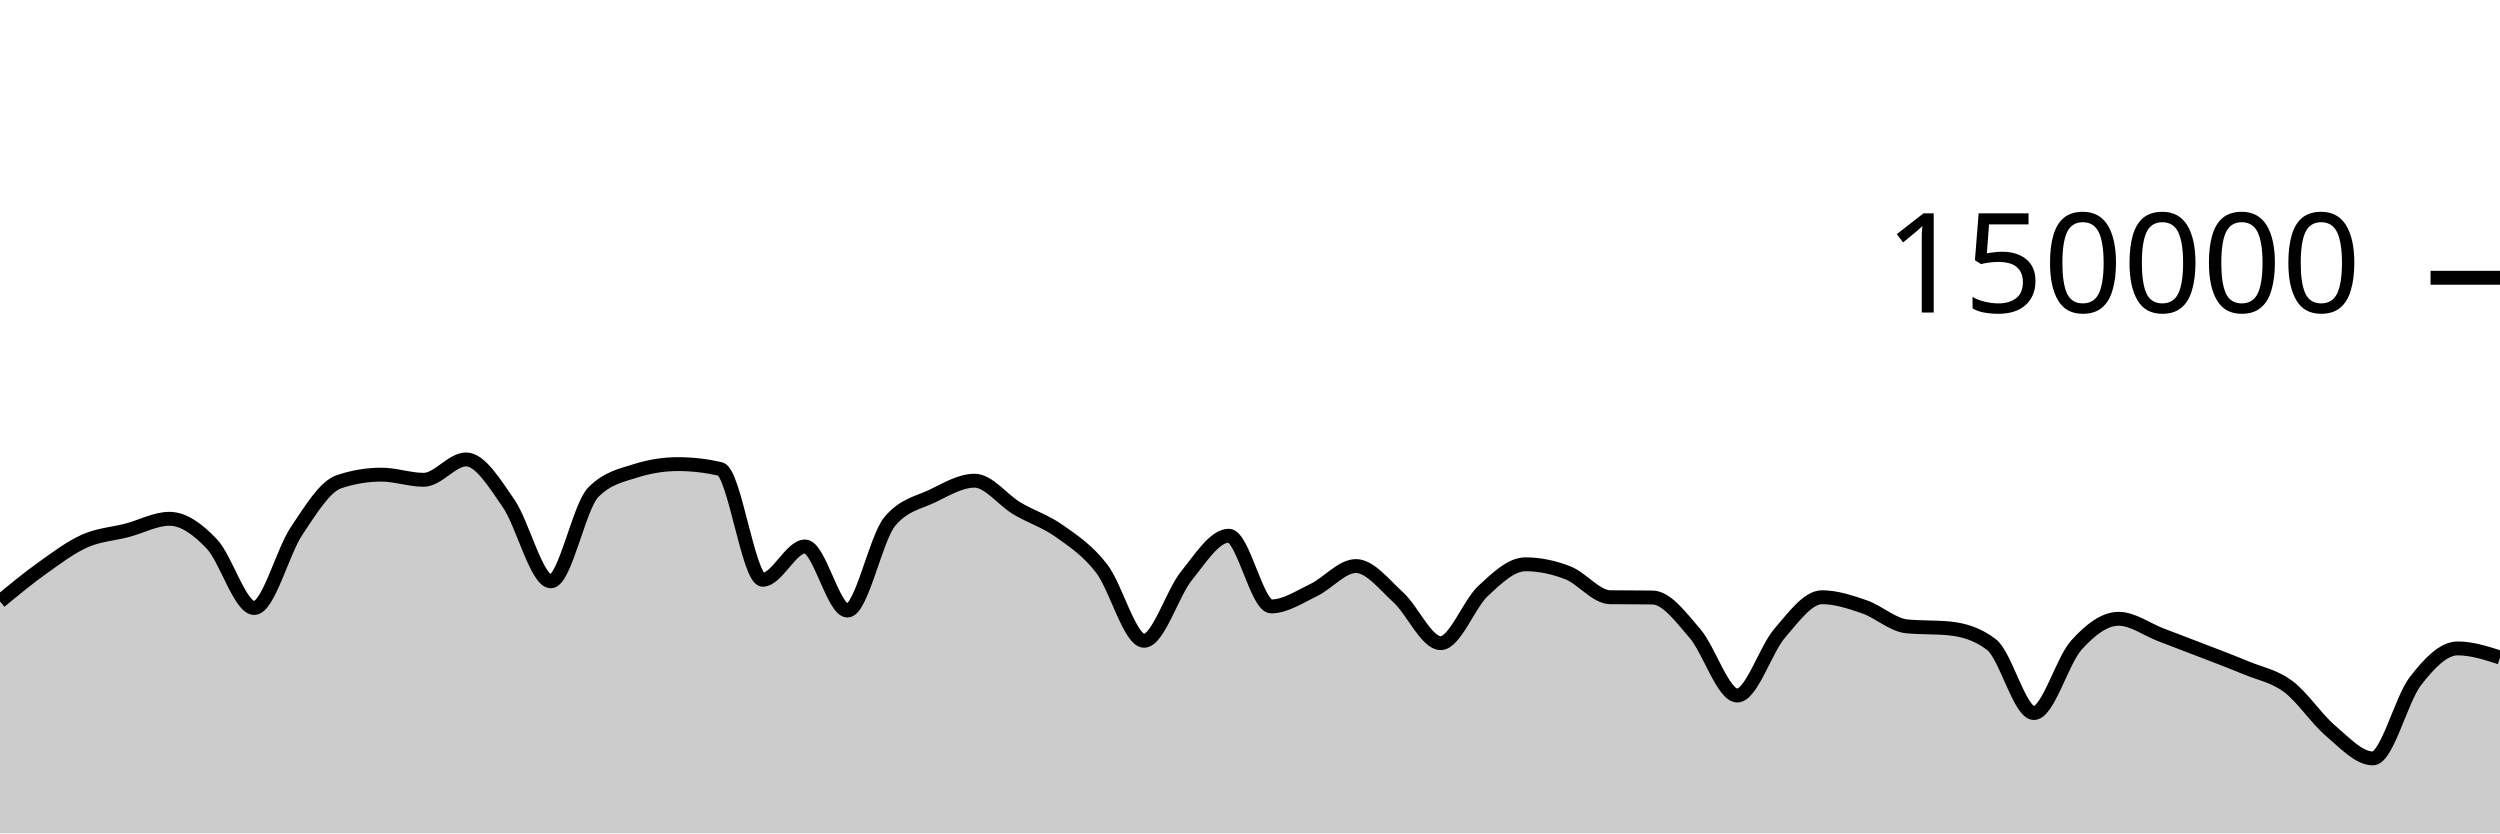
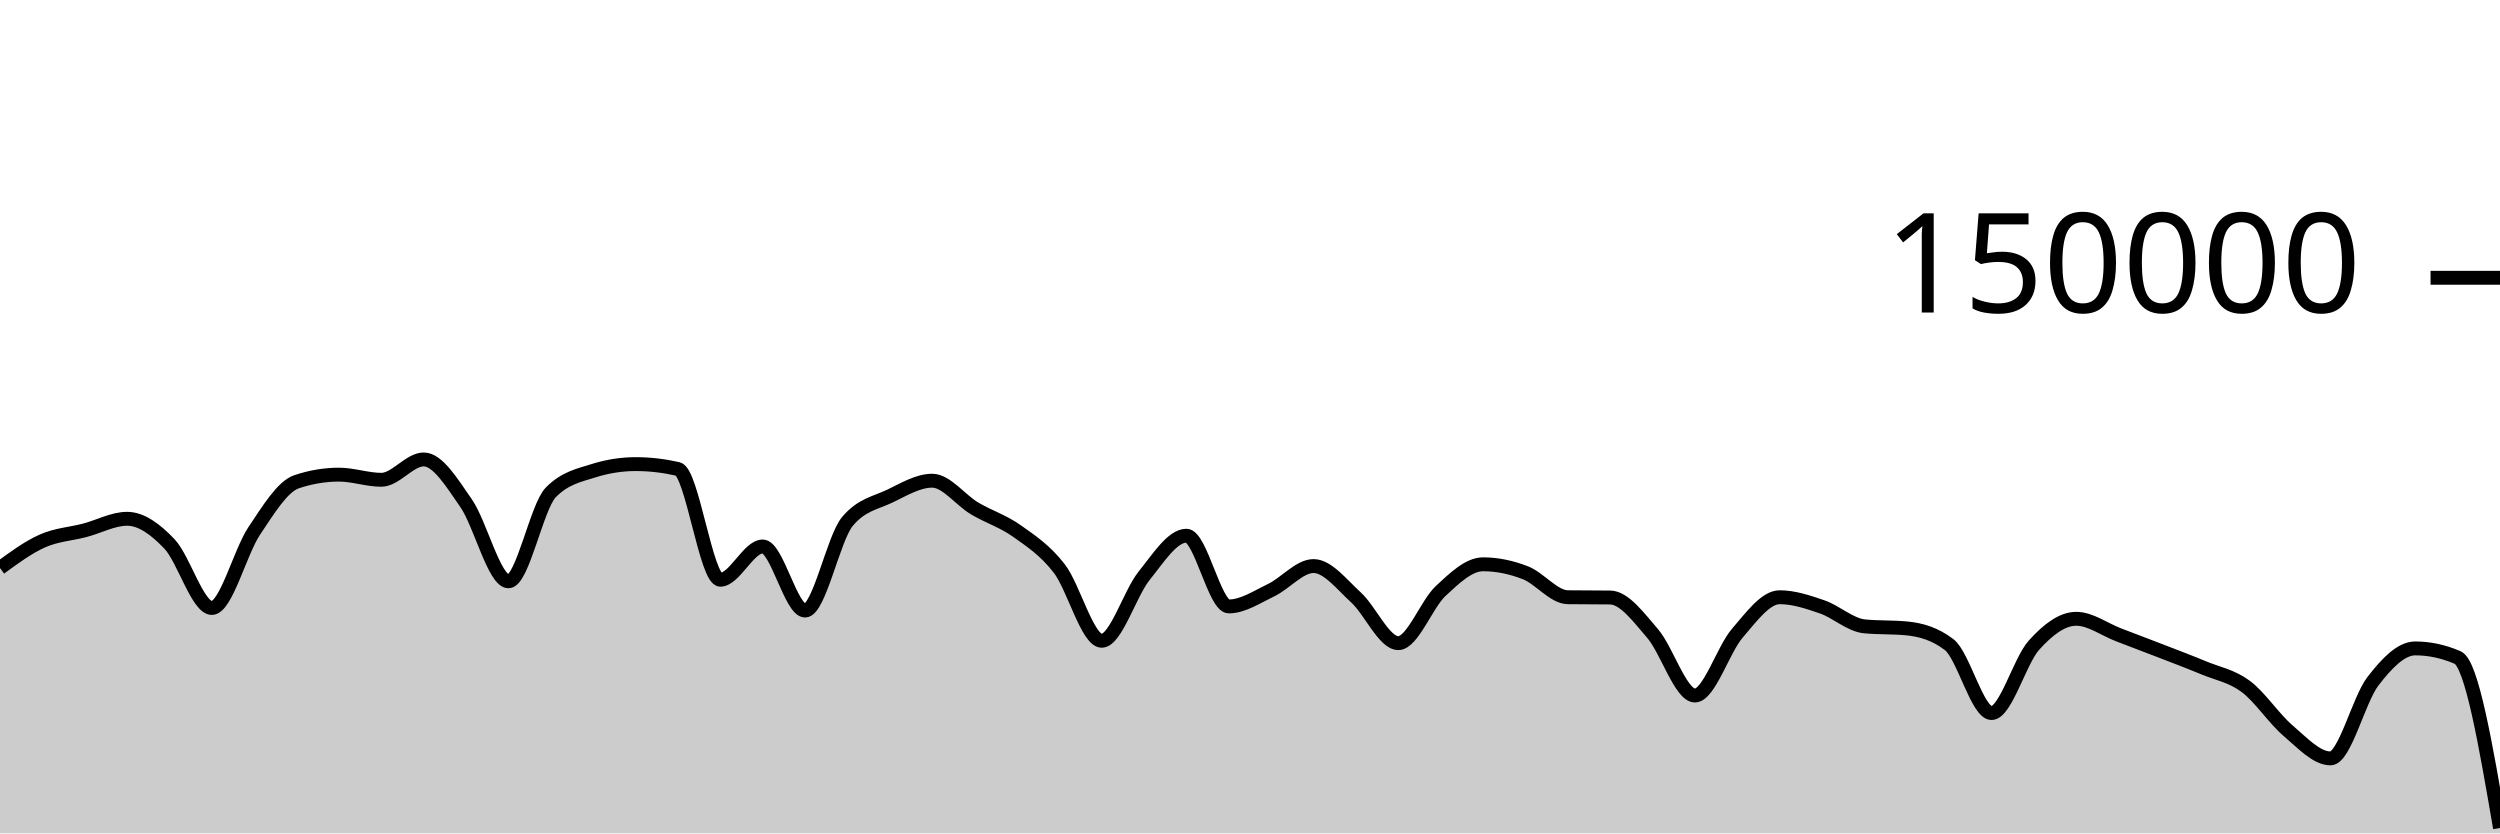
<svg xmlns="http://www.w3.org/2000/svg" viewBox="0 0 180 60">
  <g transform="translate(0,20)">
-     <path class="area" fill="rgba(0, 0, 0, 0.2)" d="M0,23.302C1.017,22.462,2.034,21.622,3.051,20.897C4.068,20.172,5.085,19.403,6.102,18.951C7.119,18.498,8.136,18.45,9.153,18.183C10.169,17.917,11.186,17.353,12.203,17.353C13.22,17.353,14.237,18.095,15.254,19.165C16.271,20.236,17.288,23.775,18.305,23.775C19.322,23.775,20.339,19.74,21.356,18.225C22.373,16.709,23.39,15.025,24.407,14.685C25.424,14.344,26.441,14.174,27.458,14.174C28.475,14.174,29.492,14.545,30.508,14.545C31.525,14.545,32.542,13.079,33.559,13.079C34.576,13.079,35.593,14.767,36.61,16.23C37.627,17.692,38.644,21.855,39.661,21.855C40.678,21.855,41.695,16.478,42.712,15.446C43.729,14.415,44.746,14.22,45.763,13.899C46.78,13.577,47.797,13.416,48.814,13.416C49.831,13.416,50.847,13.533,51.864,13.767C52.881,14.001,53.898,21.742,54.915,21.742C55.932,21.742,56.949,19.346,57.966,19.346C58.983,19.346,60,23.961,61.017,23.961C62.034,23.961,63.051,18.755,64.068,17.542C65.085,16.328,66.102,16.209,67.119,15.721C68.136,15.232,69.153,14.61,70.169,14.61C71.186,14.61,72.203,16.002,73.22,16.606C74.237,17.21,75.254,17.513,76.271,18.234C77.288,18.956,78.305,19.62,79.322,20.937C80.339,22.254,81.356,26.136,82.373,26.136C83.39,26.136,84.407,22.72,85.424,21.459C86.441,20.199,87.458,18.571,88.475,18.571C89.492,18.571,90.508,23.663,91.525,23.663C92.542,23.663,93.559,22.974,94.576,22.489C95.593,22.004,96.61,20.755,97.627,20.755C98.644,20.755,99.661,22.087,100.678,23.012C101.695,23.937,102.712,26.306,103.729,26.306C104.746,26.306,105.763,23.496,106.78,22.55C107.797,21.604,108.814,20.629,109.831,20.629C110.847,20.629,111.864,20.844,112.881,21.24C113.898,21.635,114.915,22.987,115.932,23C116.949,23.013,117.966,23.007,118.983,23.02C120,23.033,121.017,24.431,122.034,25.607C123.051,26.783,124.068,30.077,125.085,30.077C126.102,30.077,127.119,26.772,128.136,25.593C129.153,24.414,130.169,23.001,131.186,23.001C132.203,23.001,133.22,23.342,134.237,23.691C135.254,24.04,136.271,24.999,137.288,25.097C138.305,25.196,139.322,25.147,140.339,25.245C141.356,25.344,142.373,25.634,143.39,26.413C144.407,27.191,145.424,31.34,146.441,31.34C147.458,31.34,148.475,27.589,149.492,26.458C150.508,25.326,151.525,24.553,152.542,24.553C153.559,24.553,154.576,25.322,155.593,25.709C156.61,26.096,157.627,26.482,158.644,26.877C159.661,27.271,160.678,27.652,161.695,28.076C162.712,28.501,163.729,28.668,164.746,29.423C165.763,30.179,166.78,31.749,167.797,32.612C168.814,33.475,169.831,34.604,170.847,34.604C171.864,34.604,172.881,30.376,173.898,29.056C174.915,27.736,175.932,26.685,176.949,26.685C177.966,26.685,178.983,27.013,180,27.34L180,40C178.983,40,177.966,40,176.949,40C175.932,40,174.915,40,173.898,40C172.881,40,171.864,40,170.847,40C169.831,40,168.814,40,167.797,40C166.78,40,165.763,40,164.746,40C163.729,40,162.712,40,161.695,40C160.678,40,159.661,40,158.644,40C157.627,40,156.61,40,155.593,40C154.576,40,153.559,40,152.542,40C151.525,40,150.508,40,149.492,40C148.475,40,147.458,40,146.441,40C145.424,40,144.407,40,143.39,40C142.373,40,141.356,40,140.339,40C139.322,40,138.305,40,137.288,40C136.271,40,135.254,40,134.237,40C133.22,40,132.203,40,131.186,40C130.169,40,129.153,40,128.136,40C127.119,40,126.102,40,125.085,40C124.068,40,123.051,40,122.034,40C121.017,40,120,40,118.983,40C117.966,40,116.949,40,115.932,40C114.915,40,113.898,40,112.881,40C111.864,40,110.847,40,109.831,40C108.814,40,107.797,40,106.78,40C105.763,40,104.746,40,103.729,40C102.712,40,101.695,40,100.678,40C99.661,40,98.644,40,97.627,40C96.61,40,95.593,40,94.576,40C93.559,40,92.542,40,91.525,40C90.508,40,89.492,40,88.475,40C87.458,40,86.441,40,85.424,40C84.407,40,83.39,40,82.373,40C81.356,40,80.339,40,79.322,40C78.305,40,77.288,40,76.271,40C75.254,40,74.237,40,73.22,40C72.203,40,71.186,40,70.169,40C69.153,40,68.136,40,67.119,40C66.102,40,65.085,40,64.068,40C63.051,40,62.034,40,61.017,40C60,40,58.983,40,57.966,40C56.949,40,55.932,40,54.915,40C53.898,40,52.881,40,51.864,40C50.847,40,49.831,40,48.814,40C47.797,40,46.78,40,45.763,40C44.746,40,43.729,40,42.712,40C41.695,40,40.678,40,39.661,40C38.644,40,37.627,40,36.61,40C35.593,40,34.576,40,33.559,40C32.542,40,31.525,40,30.508,40C29.492,40,28.475,40,27.458,40C26.441,40,25.424,40,24.407,40C23.39,40,22.373,40,21.356,40C20.339,40,19.322,40,18.305,40C17.288,40,16.271,40,15.254,40C14.237,40,13.22,40,12.203,40C11.186,40,10.169,40,9.153,40C8.136,40,7.119,40,6.102,40C5.085,40,4.068,40,3.051,40C2.034,40,1.017,40,0,40Z" />
-     <path class="line" stroke="black" fill="none" d="M0,23.302C1.017,22.462,2.034,21.622,3.051,20.897C4.068,20.172,5.085,19.403,6.102,18.951C7.119,18.498,8.136,18.45,9.153,18.183C10.169,17.917,11.186,17.353,12.203,17.353C13.22,17.353,14.237,18.095,15.254,19.165C16.271,20.236,17.288,23.775,18.305,23.775C19.322,23.775,20.339,19.74,21.356,18.225C22.373,16.709,23.39,15.025,24.407,14.685C25.424,14.344,26.441,14.174,27.458,14.174C28.475,14.174,29.492,14.545,30.508,14.545C31.525,14.545,32.542,13.079,33.559,13.079C34.576,13.079,35.593,14.767,36.61,16.23C37.627,17.692,38.644,21.855,39.661,21.855C40.678,21.855,41.695,16.478,42.712,15.446C43.729,14.415,44.746,14.22,45.763,13.899C46.78,13.577,47.797,13.416,48.814,13.416C49.831,13.416,50.847,13.533,51.864,13.767C52.881,14.001,53.898,21.742,54.915,21.742C55.932,21.742,56.949,19.346,57.966,19.346C58.983,19.346,60,23.961,61.017,23.961C62.034,23.961,63.051,18.755,64.068,17.542C65.085,16.328,66.102,16.209,67.119,15.721C68.136,15.232,69.153,14.61,70.169,14.61C71.186,14.61,72.203,16.002,73.22,16.606C74.237,17.21,75.254,17.513,76.271,18.234C77.288,18.956,78.305,19.62,79.322,20.937C80.339,22.254,81.356,26.136,82.373,26.136C83.39,26.136,84.407,22.72,85.424,21.459C86.441,20.199,87.458,18.571,88.475,18.571C89.492,18.571,90.508,23.663,91.525,23.663C92.542,23.663,93.559,22.974,94.576,22.489C95.593,22.004,96.61,20.755,97.627,20.755C98.644,20.755,99.661,22.087,100.678,23.012C101.695,23.937,102.712,26.306,103.729,26.306C104.746,26.306,105.763,23.496,106.78,22.55C107.797,21.604,108.814,20.629,109.831,20.629C110.847,20.629,111.864,20.844,112.881,21.24C113.898,21.635,114.915,22.987,115.932,23C116.949,23.013,117.966,23.007,118.983,23.02C120,23.033,121.017,24.431,122.034,25.607C123.051,26.783,124.068,30.077,125.085,30.077C126.102,30.077,127.119,26.772,128.136,25.593C129.153,24.414,130.169,23.001,131.186,23.001C132.203,23.001,133.22,23.342,134.237,23.691C135.254,24.04,136.271,24.999,137.288,25.097C138.305,25.196,139.322,25.147,140.339,25.245C141.356,25.344,142.373,25.634,143.39,26.413C144.407,27.191,145.424,31.34,146.441,31.34C147.458,31.34,148.475,27.589,149.492,26.458C150.508,25.326,151.525,24.553,152.542,24.553C153.559,24.553,154.576,25.322,155.593,25.709C156.61,26.096,157.627,26.482,158.644,26.877C159.661,27.271,160.678,27.652,161.695,28.076C162.712,28.501,163.729,28.668,164.746,29.423C165.763,30.179,166.78,31.749,167.797,32.612C168.814,33.475,169.831,34.604,170.847,34.604C171.864,34.604,172.881,30.376,173.898,29.056C174.915,27.736,175.932,26.685,176.949,26.685C177.966,26.685,178.983,27.013,180,27.34" />
+     <path class="area" fill="rgba(0, 0, 0, 0.2)" d="M0,20.897C1.017,20.15,2.034,19.403,3.051,18.951C4.068,18.498,5.085,18.45,6.102,18.183C7.119,17.917,8.136,17.353,9.153,17.353C10.169,17.353,11.186,18.095,12.203,19.165C13.22,20.236,14.237,23.775,15.254,23.775C16.271,23.775,17.288,19.74,18.305,18.225C19.322,16.709,20.339,15.025,21.356,14.685C22.373,14.344,23.39,14.174,24.407,14.174C25.424,14.174,26.441,14.545,27.458,14.545C28.475,14.545,29.492,13.079,30.508,13.079C31.525,13.079,32.542,14.767,33.559,16.23C34.576,17.692,35.593,21.855,36.61,21.855C37.627,21.855,38.644,16.478,39.661,15.446C40.678,14.414,41.695,14.22,42.712,13.899C43.729,13.577,44.746,13.416,45.763,13.416C46.78,13.416,47.797,13.533,48.814,13.767C49.831,14.001,50.847,21.741,51.864,21.741C52.881,21.741,53.898,19.346,54.915,19.346C55.932,19.346,56.949,23.961,57.966,23.961C58.983,23.961,60,18.755,61.017,17.542C62.034,16.328,63.051,16.209,64.068,15.721C65.085,15.232,66.102,14.61,67.119,14.61C68.136,14.61,69.153,16.002,70.169,16.606C71.186,17.21,72.203,17.513,73.22,18.234C74.237,18.956,75.254,19.62,76.271,20.937C77.288,22.254,78.305,26.136,79.322,26.136C80.339,26.136,81.356,22.721,82.373,21.46C83.39,20.199,84.407,18.571,85.424,18.571C86.441,18.571,87.458,23.663,88.475,23.663C89.492,23.663,90.508,22.974,91.525,22.489C92.542,22.004,93.559,20.756,94.576,20.756C95.593,20.756,96.61,22.086,97.627,23.011C98.644,23.937,99.661,26.306,100.678,26.306C101.695,26.306,102.712,23.496,103.729,22.55C104.746,21.604,105.763,20.629,106.78,20.629C107.797,20.629,108.814,20.844,109.831,21.239C110.847,21.635,111.864,22.987,112.881,23C113.898,23.013,114.915,23.007,115.932,23.02C116.949,23.033,117.966,24.431,118.983,25.607C120,26.783,121.017,30.077,122.034,30.077C123.051,30.077,124.068,26.772,125.085,25.593C126.102,24.414,127.119,23.001,128.136,23.001C129.153,23.001,130.169,23.342,131.186,23.691C132.203,24.04,133.22,24.999,134.237,25.097C135.254,25.196,136.271,25.147,137.288,25.245C138.305,25.344,139.322,25.634,140.339,26.413C141.356,27.191,142.373,31.34,143.39,31.34C144.407,31.34,145.424,27.589,146.441,26.458C147.458,25.326,148.475,24.553,149.492,24.553C150.508,24.553,151.525,25.322,152.542,25.709C153.559,26.096,154.576,26.482,155.593,26.876C156.61,27.271,157.627,27.652,158.644,28.076C159.661,28.501,160.678,28.667,161.695,29.423C162.712,30.179,163.729,31.749,164.746,32.612C165.763,33.476,166.78,34.604,167.797,34.604C168.814,34.604,169.831,30.376,170.847,29.056C171.864,27.736,172.881,26.685,173.898,26.685C174.915,26.685,175.932,26.903,176.949,27.341C177.966,27.778,178.983,33.696,180,39.615L180,40C178.983,40,177.966,40,176.949,40C175.932,40,174.915,40,173.898,40C172.881,40,171.864,40,170.847,40C169.831,40,168.814,40,167.797,40C166.78,40,165.763,40,164.746,40C163.729,40,162.712,40,161.695,40C160.678,40,159.661,40,158.644,40C157.627,40,156.61,40,155.593,40C154.576,40,153.559,40,152.542,40C151.525,40,150.508,40,149.492,40C148.475,40,147.458,40,146.441,40C145.424,40,144.407,40,143.39,40C142.373,40,141.356,40,140.339,40C139.322,40,138.305,40,137.288,40C136.271,40,135.254,40,134.237,40C133.22,40,132.203,40,131.186,40C130.169,40,129.153,40,128.136,40C127.119,40,126.102,40,125.085,40C124.068,40,123.051,40,122.034,40C121.017,40,120,40,118.983,40C117.966,40,116.949,40,115.932,40C114.915,40,113.898,40,112.881,40C111.864,40,110.847,40,109.831,40C108.814,40,107.797,40,106.78,40C105.763,40,104.746,40,103.729,40C102.712,40,101.695,40,100.678,40C99.661,40,98.644,40,97.627,40C96.61,40,95.593,40,94.576,40C93.559,40,92.542,40,91.525,40C90.508,40,89.492,40,88.475,40C87.458,40,86.441,40,85.424,40C84.407,40,83.39,40,82.373,40C81.356,40,80.339,40,79.322,40C78.305,40,77.288,40,76.271,40C75.254,40,74.237,40,73.22,40C72.203,40,71.186,40,70.169,40C69.153,40,68.136,40,67.119,40C66.102,40,65.085,40,64.068,40C63.051,40,62.034,40,61.017,40C60,40,58.983,40,57.966,40C56.949,40,55.932,40,54.915,40C53.898,40,52.881,40,51.864,40C50.847,40,49.831,40,48.814,40C47.797,40,46.78,40,45.763,40C44.746,40,43.729,40,42.712,40C41.695,40,40.678,40,39.661,40C38.644,40,37.627,40,36.61,40C35.593,40,34.576,40,33.559,40C32.542,40,31.525,40,30.508,40C29.492,40,28.475,40,27.458,40C26.441,40,25.424,40,24.407,40C23.39,40,22.373,40,21.356,40C20.339,40,19.322,40,18.305,40C17.288,40,16.271,40,15.254,40C14.237,40,13.22,40,12.203,40C11.186,40,10.169,40,9.153,40C8.136,40,7.119,40,6.102,40C5.085,40,4.068,40,3.051,40C2.034,40,1.017,40,0,40Z" />
+     <path class="line" stroke="black" fill="none" d="M0,20.897C1.017,20.15,2.034,19.403,3.051,18.951C4.068,18.498,5.085,18.45,6.102,18.183C7.119,17.917,8.136,17.353,9.153,17.353C10.169,17.353,11.186,18.095,12.203,19.165C13.22,20.236,14.237,23.775,15.254,23.775C16.271,23.775,17.288,19.74,18.305,18.225C19.322,16.709,20.339,15.025,21.356,14.685C22.373,14.344,23.39,14.174,24.407,14.174C25.424,14.174,26.441,14.545,27.458,14.545C28.475,14.545,29.492,13.079,30.508,13.079C31.525,13.079,32.542,14.767,33.559,16.23C34.576,17.692,35.593,21.855,36.61,21.855C37.627,21.855,38.644,16.478,39.661,15.446C40.678,14.414,41.695,14.22,42.712,13.899C43.729,13.577,44.746,13.416,45.763,13.416C46.78,13.416,47.797,13.533,48.814,13.767C49.831,14.001,50.847,21.741,51.864,21.741C52.881,21.741,53.898,19.346,54.915,19.346C55.932,19.346,56.949,23.961,57.966,23.961C58.983,23.961,60,18.755,61.017,17.542C62.034,16.328,63.051,16.209,64.068,15.721C65.085,15.232,66.102,14.61,67.119,14.61C68.136,14.61,69.153,16.002,70.169,16.606C71.186,17.21,72.203,17.513,73.22,18.234C74.237,18.956,75.254,19.62,76.271,20.937C77.288,22.254,78.305,26.136,79.322,26.136C80.339,26.136,81.356,22.721,82.373,21.46C83.39,20.199,84.407,18.571,85.424,18.571C86.441,18.571,87.458,23.663,88.475,23.663C89.492,23.663,90.508,22.974,91.525,22.489C92.542,22.004,93.559,20.756,94.576,20.756C95.593,20.756,96.61,22.086,97.627,23.011C98.644,23.937,99.661,26.306,100.678,26.306C101.695,26.306,102.712,23.496,103.729,22.55C104.746,21.604,105.763,20.629,106.78,20.629C107.797,20.629,108.814,20.844,109.831,21.239C110.847,21.635,111.864,22.987,112.881,23C113.898,23.013,114.915,23.007,115.932,23.02C116.949,23.033,117.966,24.431,118.983,25.607C120,26.783,121.017,30.077,122.034,30.077C123.051,30.077,124.068,26.772,125.085,25.593C126.102,24.414,127.119,23.001,128.136,23.001C129.153,23.001,130.169,23.342,131.186,23.691C132.203,24.04,133.22,24.999,134.237,25.097C135.254,25.196,136.271,25.147,137.288,25.245C138.305,25.344,139.322,25.634,140.339,26.413C141.356,27.191,142.373,31.34,143.39,31.34C144.407,31.34,145.424,27.589,146.441,26.458C147.458,25.326,148.475,24.553,149.492,24.553C150.508,24.553,151.525,25.322,152.542,25.709C153.559,26.096,154.576,26.482,155.593,26.876C156.61,27.271,157.627,27.652,158.644,28.076C159.661,28.501,160.678,28.667,161.695,29.423C162.712,30.179,163.729,31.749,164.746,32.612C165.763,33.476,166.78,34.604,167.797,34.604C168.814,34.604,169.831,30.376,170.847,29.056C171.864,27.736,172.881,26.685,173.898,26.685C174.915,26.685,175.932,26.903,176.949,27.341C177.966,27.778,178.983,33.696,180,39.615" />
    <path class="axis-ceiling" stroke-width="1" stroke="black" fill="none" d="M175,0L180,0" />
    <text class="axis-ceiling-label" font-family="sans-serif" text-anchor="end" font-size="10px" x="170" y="2.5">150000</text>
  </g>
</svg>
